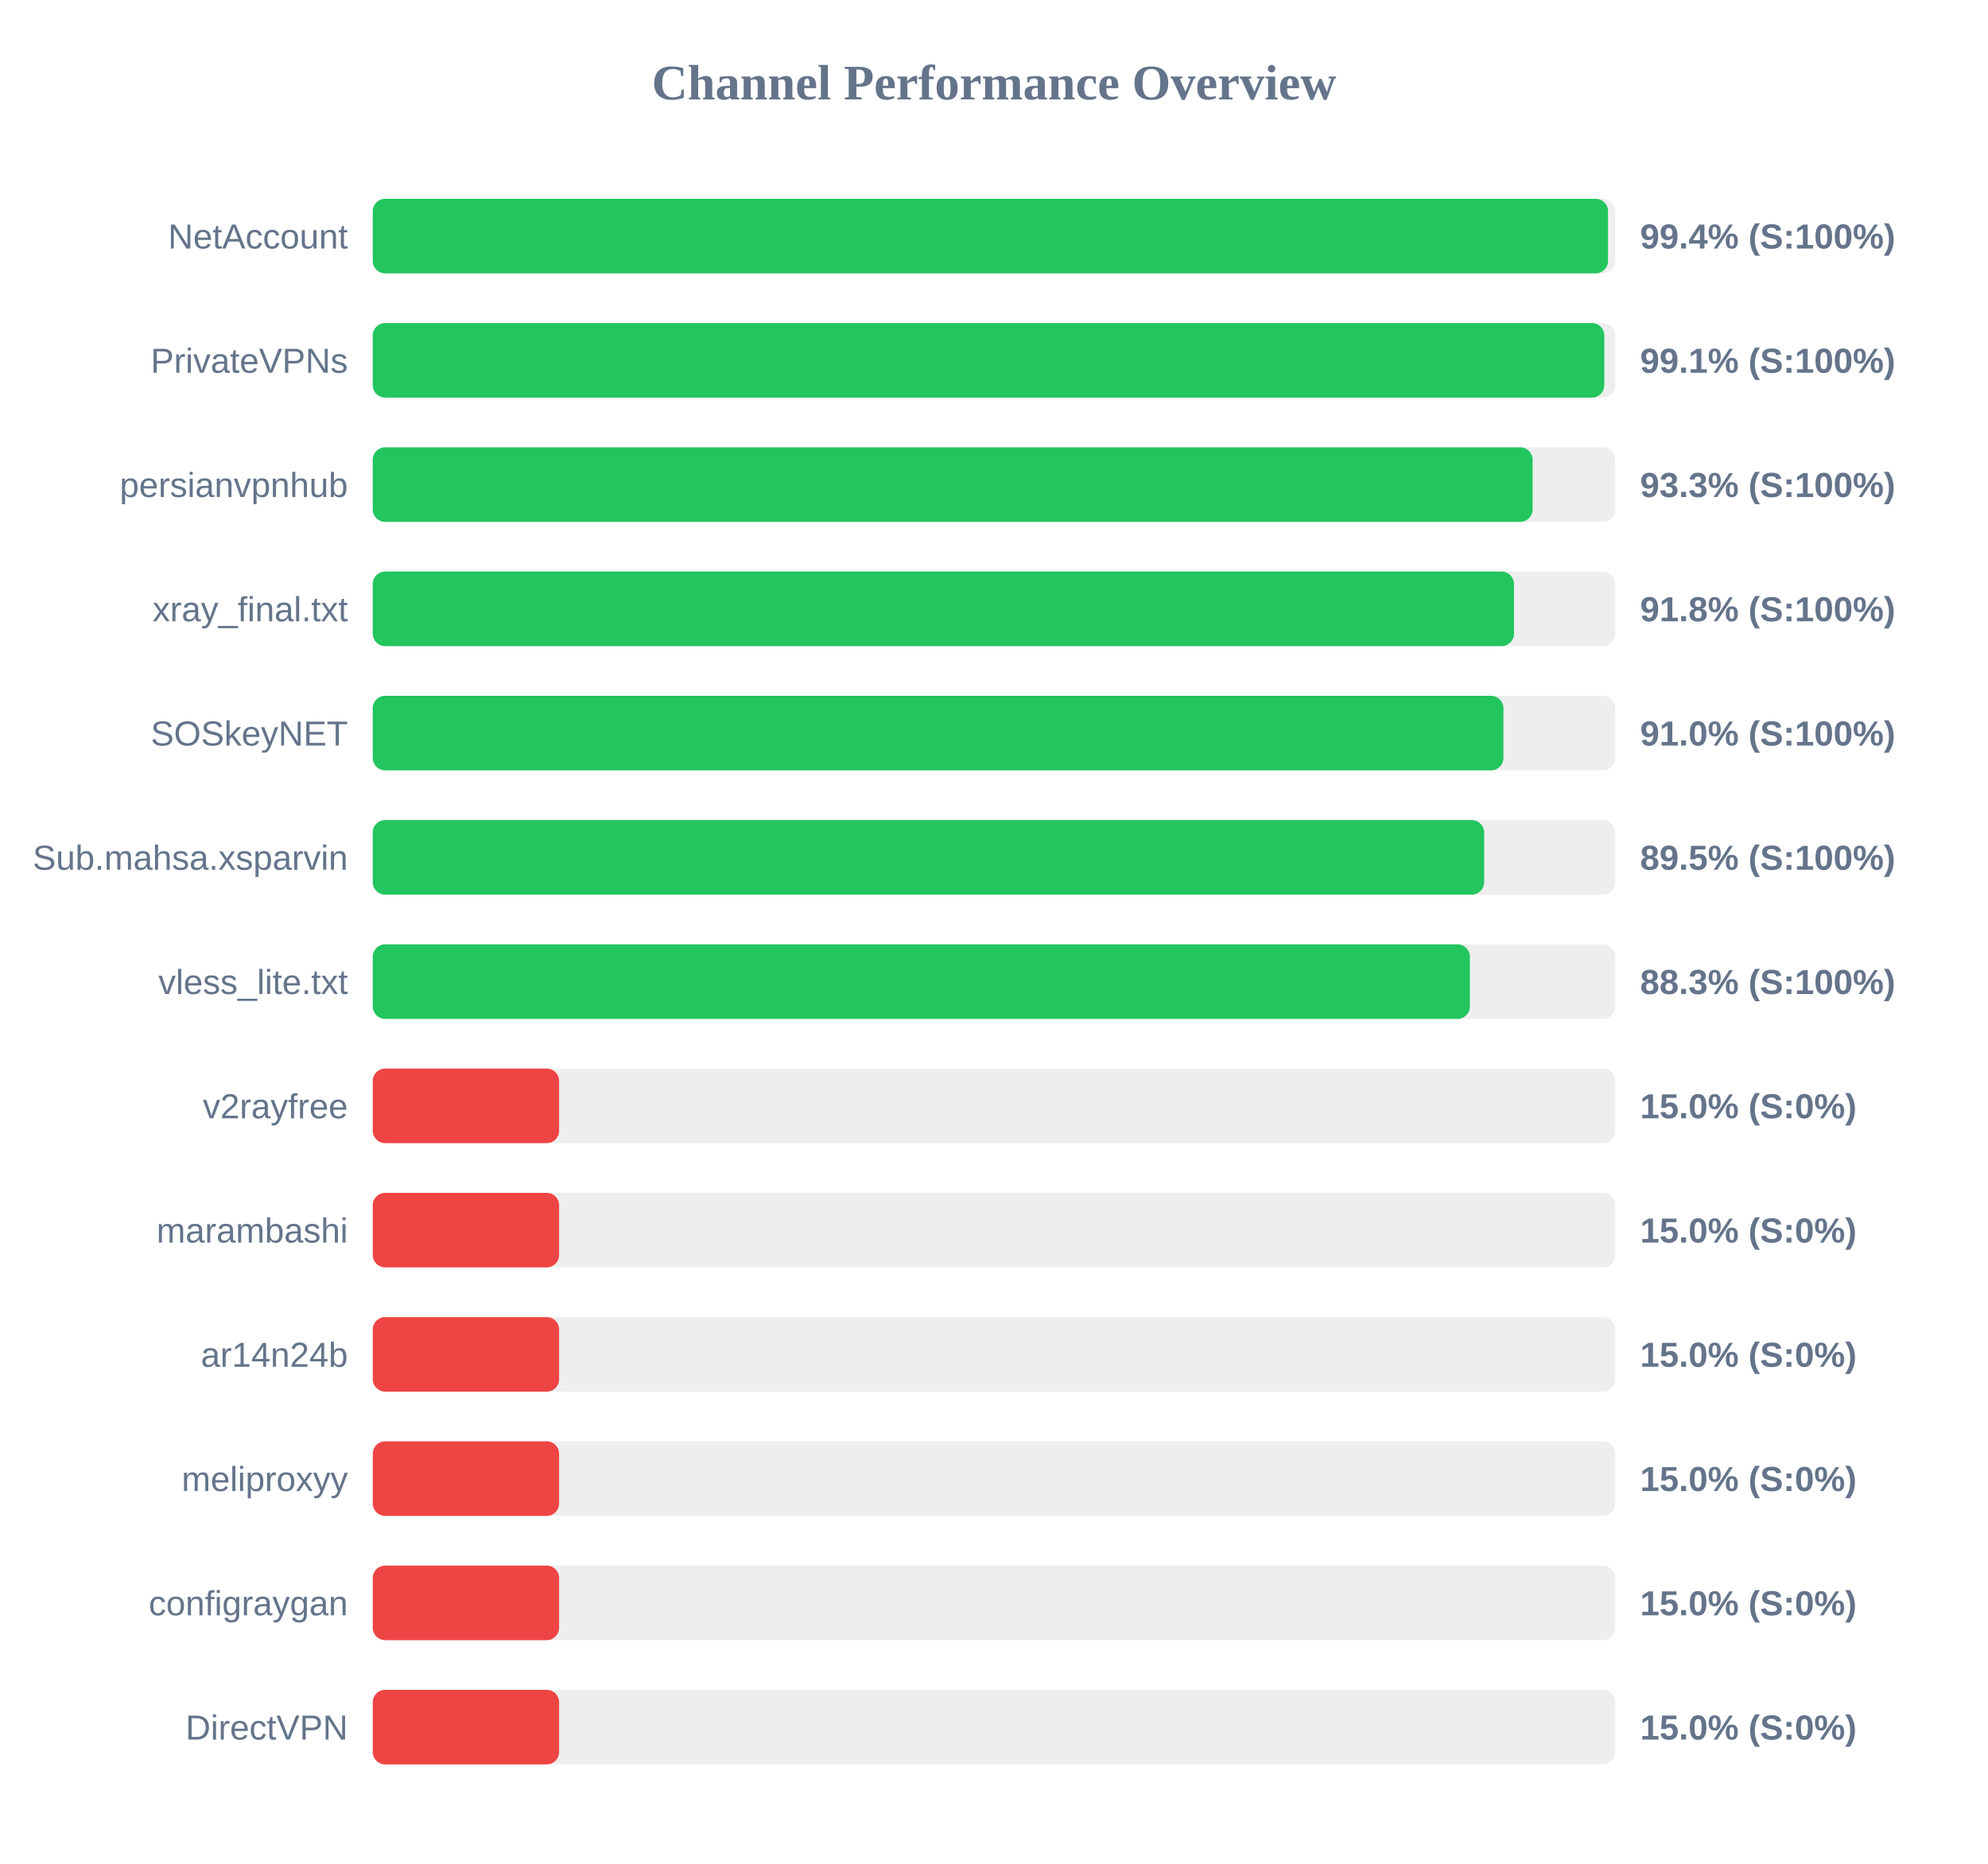
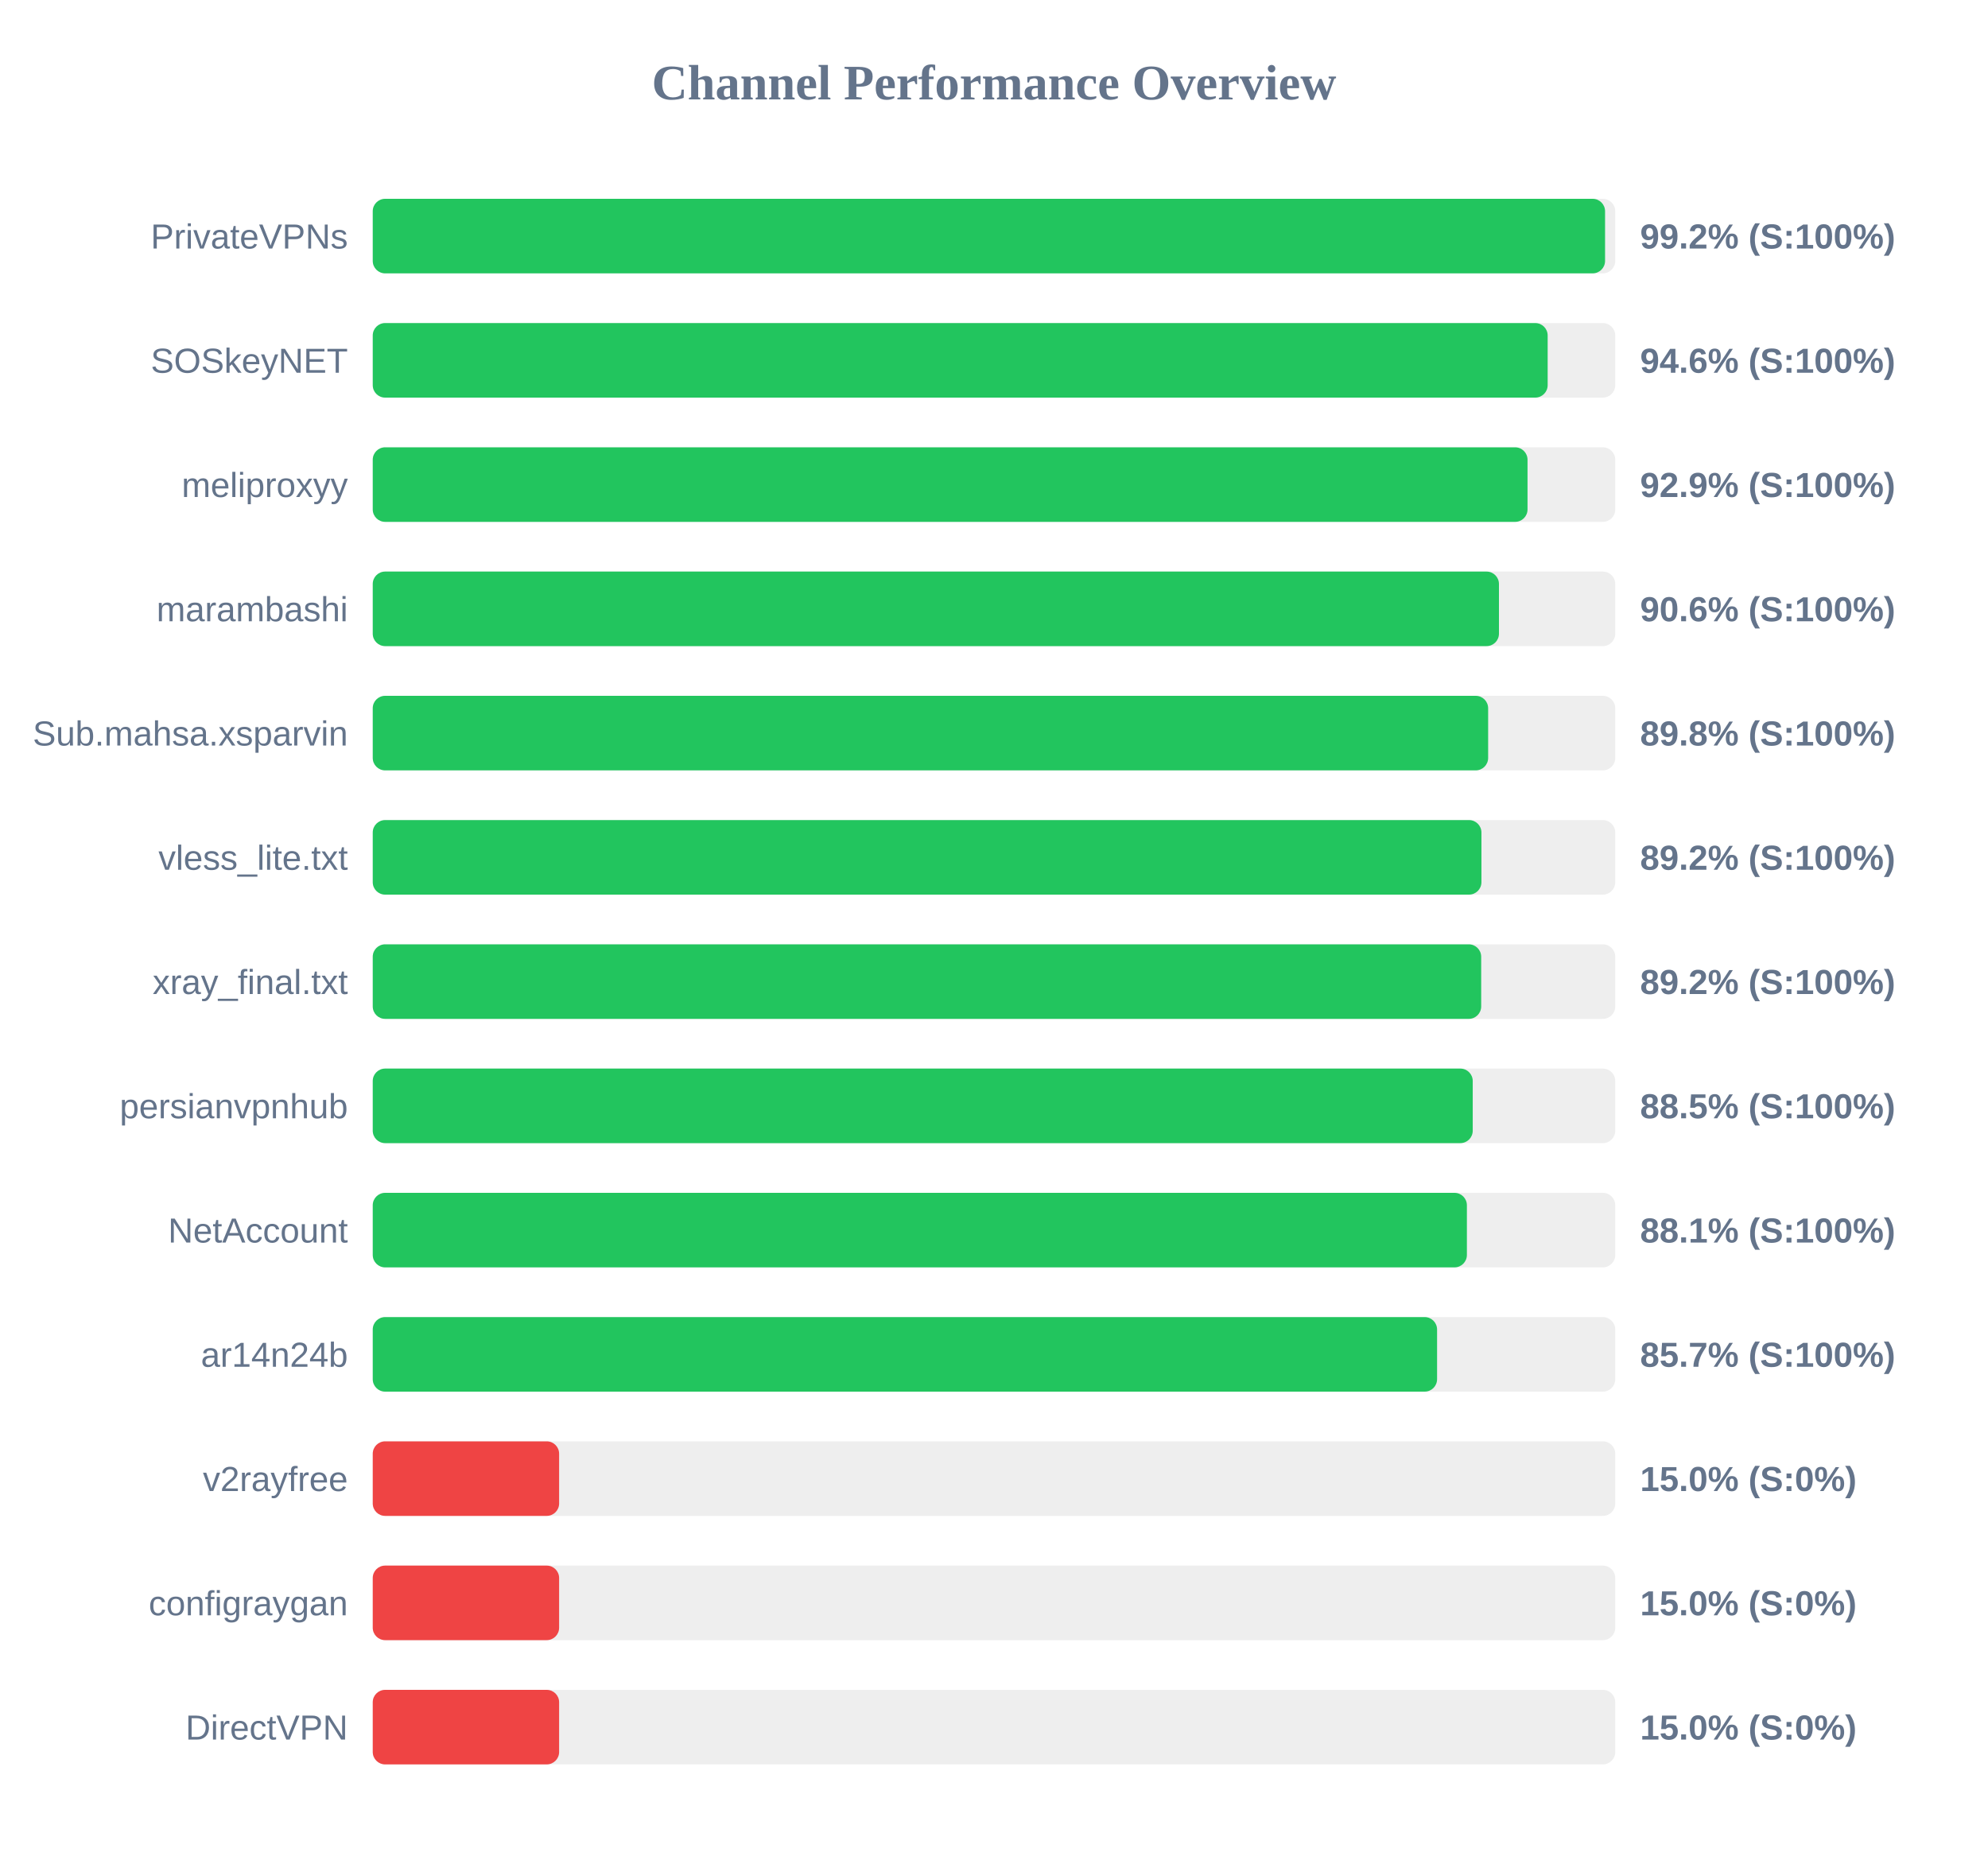
<svg xmlns="http://www.w3.org/2000/svg" width="800" height="750" version="1.1">
  <style>
        .row { font: 14px Arial; fill: #64748b; }
        .score { font: bold 14px Arial; fill: #64748b; }
    </style>
  <text x="400" y="40" text-anchor="middle" font-size="20px" font-weight="bold" fill="#64748b">Channel Performance Overview</text>
  <rect x="150" y="80" width="500" height="30" fill="#eee" rx="5" />
-   <rect x="150" y="80" width="497.1" height="30" fill="#22c55e" rx="5" />
-   <text x="140" y="100" text-anchor="end" class="row">NetAccount</text>
-   <text x="660" y="100" text-anchor="start" class="score">99.4% (S:100%)</text>
+   <rect x="150" y="80" width="495.9" height="30" fill="#22c55e" rx="5" />
+   <text x="140" y="100" text-anchor="end" class="row">PrivateVPNs</text>
+   <text x="660" y="100" text-anchor="start" class="score">99.2% (S:100%)</text>
  <rect x="150" y="130" width="500" height="30" fill="#eee" rx="5" />
-   <rect x="150" y="130" width="495.6" height="30" fill="#22c55e" rx="5" />
-   <text x="140" y="150" text-anchor="end" class="row">PrivateVPNs</text>
-   <text x="660" y="150" text-anchor="start" class="score">99.1% (S:100%)</text>
+   <rect x="150" y="130" width="472.8" height="30" fill="#22c55e" rx="5" />
+   <text x="140" y="150" text-anchor="end" class="row">SOSkeyNET</text>
+   <text x="660" y="150" text-anchor="start" class="score">94.6% (S:100%)</text>
  <rect x="150" y="180" width="500" height="30" fill="#eee" rx="5" />
-   <rect x="150" y="180" width="466.75" height="30" fill="#22c55e" rx="5" />
-   <text x="140" y="200" text-anchor="end" class="row">persianvpnhub</text>
-   <text x="660" y="200" text-anchor="start" class="score">93.3% (S:100%)</text>
+   <rect x="150" y="180" width="464.7" height="30" fill="#22c55e" rx="5" />
+   <text x="140" y="200" text-anchor="end" class="row">meliproxyy</text>
+   <text x="660" y="200" text-anchor="start" class="score">92.9% (S:100%)</text>
  <rect x="150" y="230" width="500" height="30" fill="#eee" rx="5" />
-   <rect x="150" y="230" width="459.25" height="30" fill="#22c55e" rx="5" />
-   <text x="140" y="250" text-anchor="end" class="row">xray_final.txt</text>
-   <text x="660" y="250" text-anchor="start" class="score">91.8% (S:100%)</text>
+   <rect x="150" y="230" width="453.2" height="30" fill="#22c55e" rx="5" />
+   <text x="140" y="250" text-anchor="end" class="row">marambashi</text>
+   <text x="660" y="250" text-anchor="start" class="score">90.6% (S:100%)</text>
  <rect x="150" y="280" width="500" height="30" fill="#eee" rx="5" />
-   <rect x="150" y="280" width="455.0" height="30" fill="#22c55e" rx="5" />
-   <text x="140" y="300" text-anchor="end" class="row">SOSkeyNET</text>
-   <text x="660" y="300" text-anchor="start" class="score">91.0% (S:100%)</text>
+   <rect x="150" y="280" width="448.85" height="30" fill="#22c55e" rx="5" />
+   <text x="140" y="300" text-anchor="end" class="row">Sub.mahsa.xsparvin</text>
+   <text x="660" y="300" text-anchor="start" class="score">89.8% (S:100%)</text>
  <rect x="150" y="330" width="500" height="30" fill="#eee" rx="5" />
-   <rect x="150" y="330" width="447.25" height="30" fill="#22c55e" rx="5" />
-   <text x="140" y="350" text-anchor="end" class="row">Sub.mahsa.xsparvin</text>
-   <text x="660" y="350" text-anchor="start" class="score">89.5% (S:100%)</text>
+   <rect x="150" y="330" width="446.15" height="30" fill="#22c55e" rx="5" />
+   <text x="140" y="350" text-anchor="end" class="row">vless_lite.txt</text>
+   <text x="660" y="350" text-anchor="start" class="score">89.2% (S:100%)</text>
  <rect x="150" y="380" width="500" height="30" fill="#eee" rx="5" />
-   <rect x="150" y="380" width="441.5" height="30" fill="#22c55e" rx="5" />
-   <text x="140" y="400" text-anchor="end" class="row">vless_lite.txt</text>
-   <text x="660" y="400" text-anchor="start" class="score">88.3% (S:100%)</text>
+   <rect x="150" y="380" width="446.05" height="30" fill="#22c55e" rx="5" />
+   <text x="140" y="400" text-anchor="end" class="row">xray_final.txt</text>
+   <text x="660" y="400" text-anchor="start" class="score">89.2% (S:100%)</text>
  <rect x="150" y="430" width="500" height="30" fill="#eee" rx="5" />
-   <rect x="150" y="430" width="75.0" height="30" fill="#ef4444" rx="5" />
-   <text x="140" y="450" text-anchor="end" class="row">v2rayfree</text>
-   <text x="660" y="450" text-anchor="start" class="score">15.0% (S:0%)</text>
+   <rect x="150" y="430" width="442.65" height="30" fill="#22c55e" rx="5" />
+   <text x="140" y="450" text-anchor="end" class="row">persianvpnhub</text>
+   <text x="660" y="450" text-anchor="start" class="score">88.5% (S:100%)</text>
  <rect x="150" y="480" width="500" height="30" fill="#eee" rx="5" />
-   <rect x="150" y="480" width="75.0" height="30" fill="#ef4444" rx="5" />
-   <text x="140" y="500" text-anchor="end" class="row">marambashi</text>
-   <text x="660" y="500" text-anchor="start" class="score">15.0% (S:0%)</text>
+   <rect x="150" y="480" width="440.3" height="30" fill="#22c55e" rx="5" />
+   <text x="140" y="500" text-anchor="end" class="row">NetAccount</text>
+   <text x="660" y="500" text-anchor="start" class="score">88.1% (S:100%)</text>
  <rect x="150" y="530" width="500" height="30" fill="#eee" rx="5" />
-   <rect x="150" y="530" width="75.0" height="30" fill="#ef4444" rx="5" />
+   <rect x="150" y="530" width="428.3" height="30" fill="#22c55e" rx="5" />
  <text x="140" y="550" text-anchor="end" class="row">ar14n24b</text>
-   <text x="660" y="550" text-anchor="start" class="score">15.0% (S:0%)</text>
+   <text x="660" y="550" text-anchor="start" class="score">85.7% (S:100%)</text>
  <rect x="150" y="580" width="500" height="30" fill="#eee" rx="5" />
  <rect x="150" y="580" width="75.0" height="30" fill="#ef4444" rx="5" />
-   <text x="140" y="600" text-anchor="end" class="row">meliproxyy</text>
+   <text x="140" y="600" text-anchor="end" class="row">v2rayfree</text>
  <text x="660" y="600" text-anchor="start" class="score">15.0% (S:0%)</text>
  <rect x="150" y="630" width="500" height="30" fill="#eee" rx="5" />
  <rect x="150" y="630" width="75.0" height="30" fill="#ef4444" rx="5" />
  <text x="140" y="650" text-anchor="end" class="row">configraygan</text>
  <text x="660" y="650" text-anchor="start" class="score">15.0% (S:0%)</text>
  <rect x="150" y="680" width="500" height="30" fill="#eee" rx="5" />
  <rect x="150" y="680" width="75.0" height="30" fill="#ef4444" rx="5" />
  <text x="140" y="700" text-anchor="end" class="row">DirectVPN</text>
  <text x="660" y="700" text-anchor="start" class="score">15.0% (S:0%)</text>
</svg>
